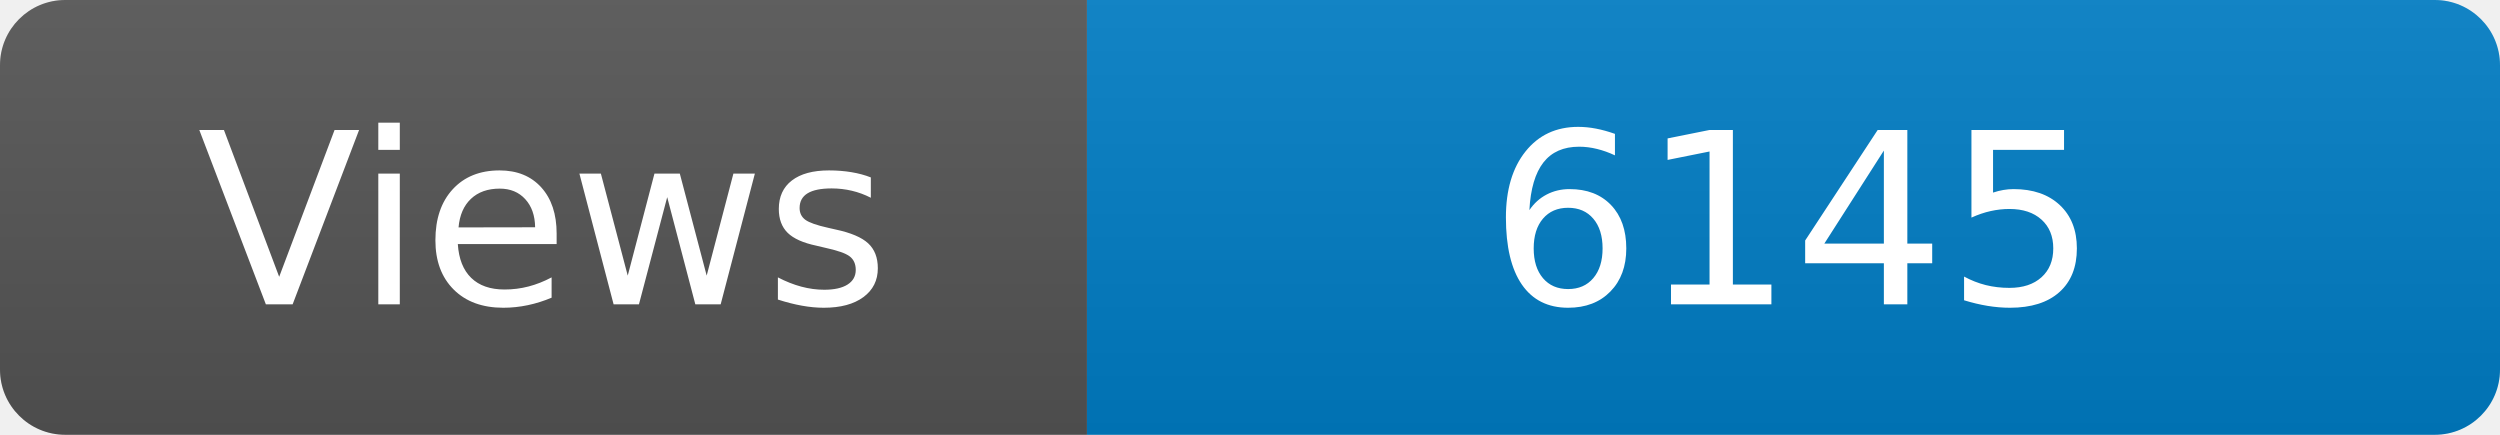
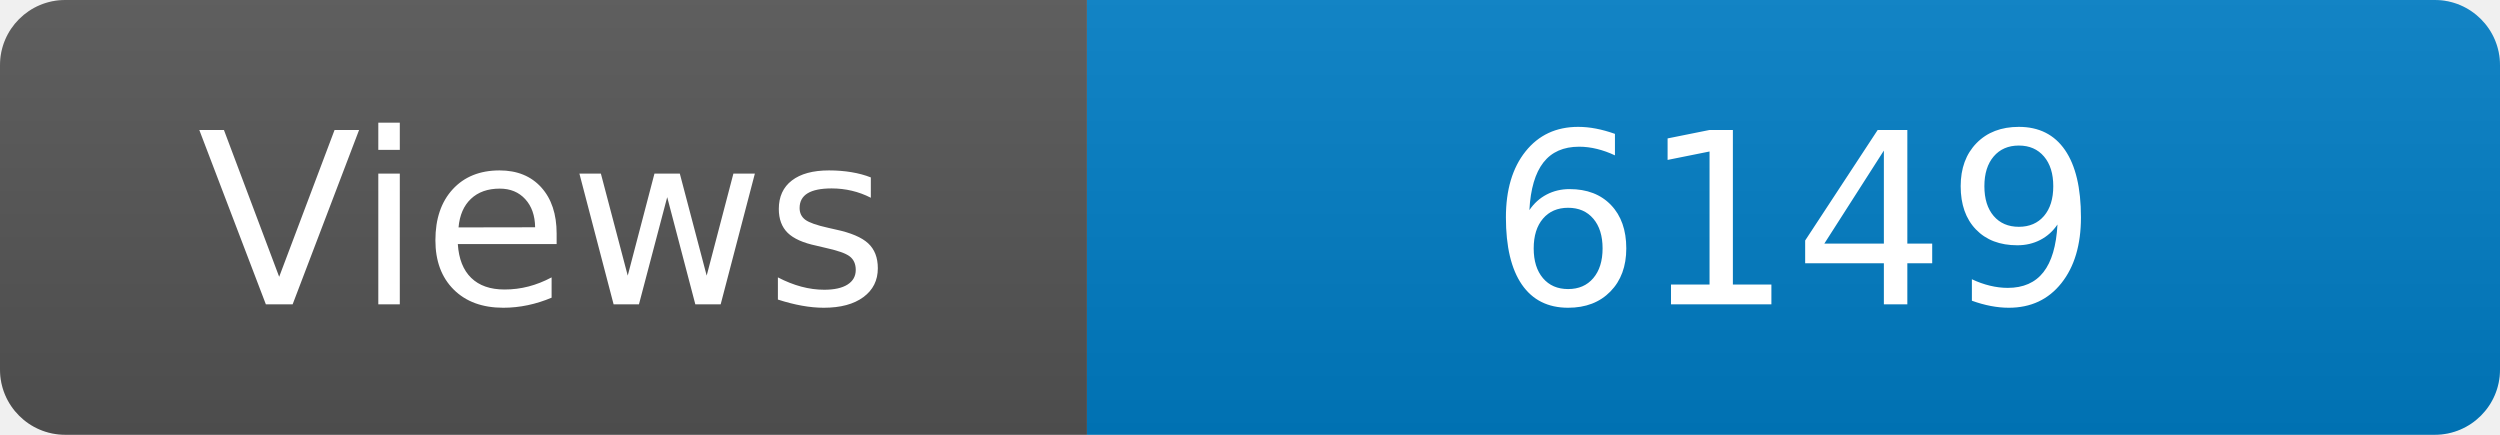
<svg xmlns="http://www.w3.org/2000/svg" width="115" height="20" role="img" aria-label="Maintained?: yes">
  <linearGradient id="s" x2="0" y2="100%">
    <stop offset="0" stop-color="#bbb" stop-opacity=".1" />
    <stop offset="1" stop-opacity=".1" />
  </linearGradient>
  <clipPath id="r">
    <rect width="115" height="20" rx="3" fill="#fff" />
  </clipPath>
  <g clip-path="url(#r)">
    <rect width="50" height="20" fill="#555" />
    <rect x="50" width="160" height="20" fill="#007ec6" />
    <rect width="115" height="20" fill="url(#s)" />
  </g>
  <g fill="#fff" text-anchor="middle" font-family="Verdana,Geneva,DejaVu Sans,sans-serif" font-size="110">
    <text x="250" y="140" transform="scale(.1)" fill="#fff">Views</text>
-     <text x="825" y="140" transform="scale(.1)" fill="#fff">6145</text>
+     <text x="825" y="140" transform="scale(.1)" fill="#fff">6149</text>
  </g>
</svg>
